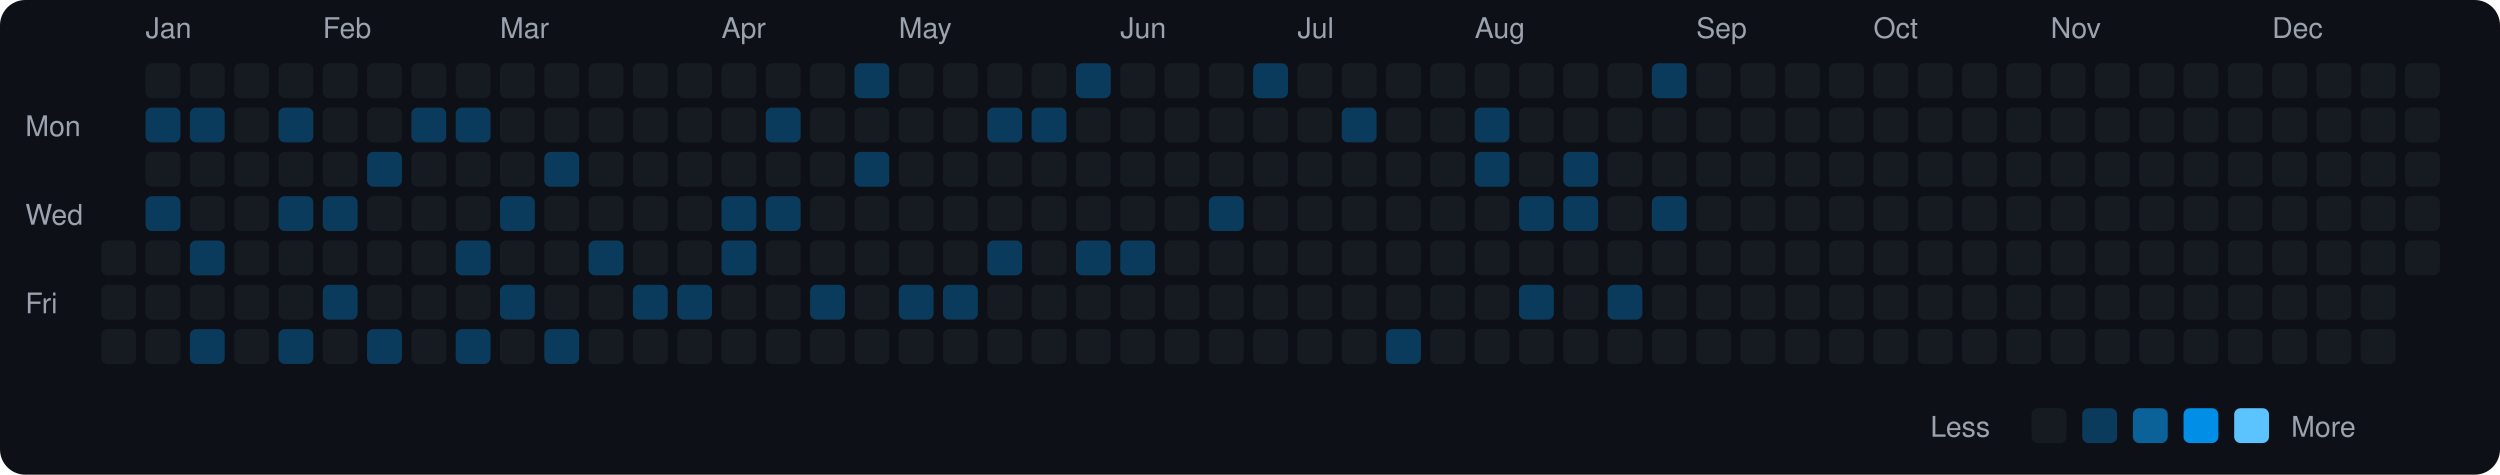
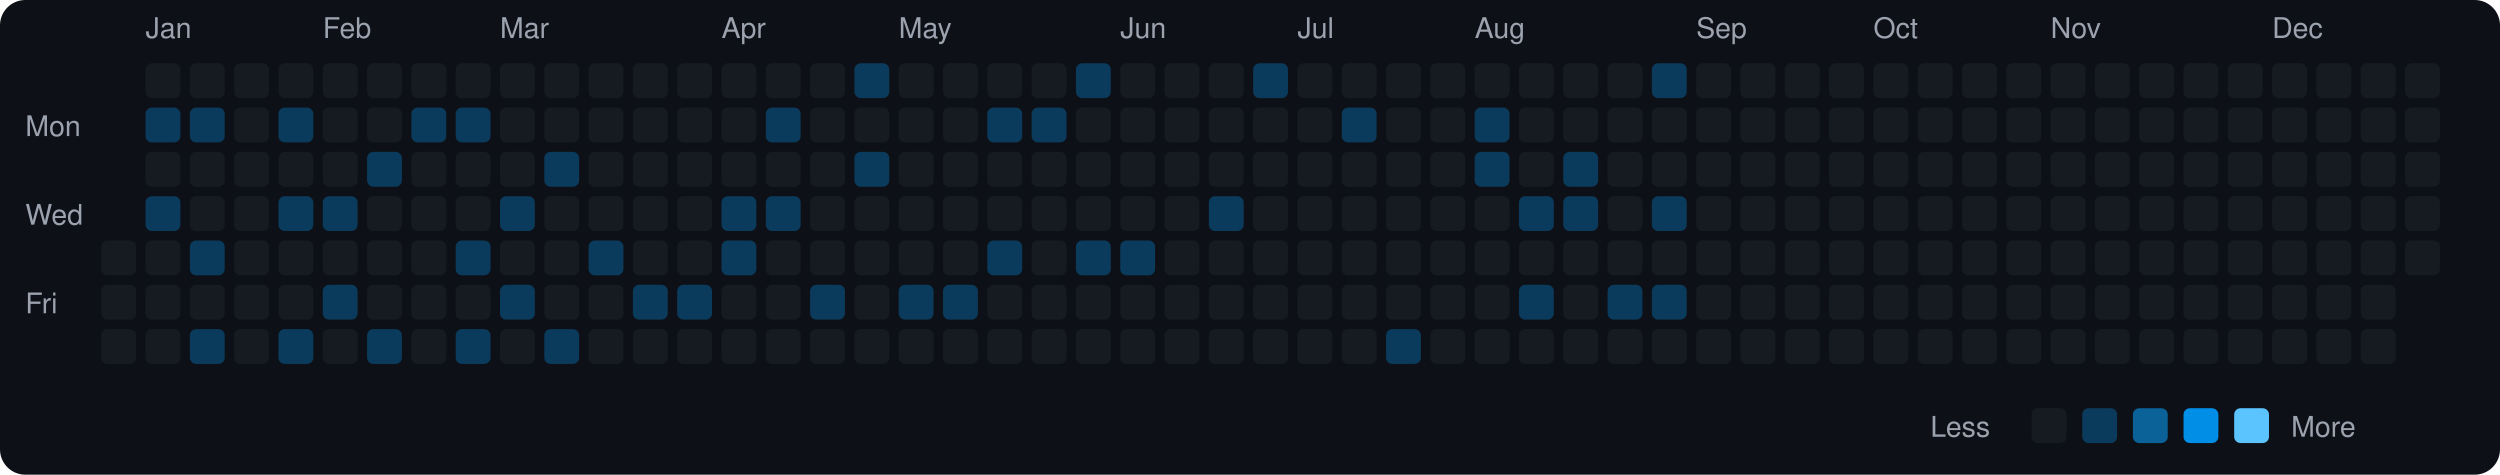
<svg xmlns="http://www.w3.org/2000/svg" viewBox="0 0 790 150" width="790" height="150">
  <rect width="790" height="150" fill="#0d1117" rx="8" ry="8" />
  <text x="8" y="43" fill="#9ca3af" font-size="9" font-family="-apple-system, BlinkMacSystemFont, 'Segoe UI', Helvetica, Arial, sans-serif">Mon</text>
  <text x="8" y="71" fill="#9ca3af" font-size="9" font-family="-apple-system, BlinkMacSystemFont, 'Segoe UI', Helvetica, Arial, sans-serif">Wed</text>
  <text x="8" y="99" fill="#9ca3af" font-size="9" font-family="-apple-system, BlinkMacSystemFont, 'Segoe UI', Helvetica, Arial, sans-serif">Fri</text>
  <rect x="32" y="76" width="11" height="11" rx="2" ry="2" fill="#161b22">
    </rect>
  <rect x="32" y="90" width="11" height="11" rx="2" ry="2" fill="#161b22">
    </rect>
  <rect x="32" y="104" width="11" height="11" rx="2" ry="2" fill="#161b22">
    </rect>
  <text x="46" y="12" fill="#9ca3af" font-size="9" font-family="-apple-system, BlinkMacSystemFont, 'Segoe UI', Helvetica, Arial, sans-serif">Jan</text>
  <rect x="46" y="20" width="11" height="11" rx="2" ry="2" fill="#161b22">
    </rect>
  <rect x="46" y="34" width="11" height="11" rx="2" ry="2" fill="#0b3b5c">
    </rect>
  <rect x="46" y="48" width="11" height="11" rx="2" ry="2" fill="#161b22">
    </rect>
  <rect x="46" y="62" width="11" height="11" rx="2" ry="2" fill="#0b3b5c">
    </rect>
  <rect x="46" y="76" width="11" height="11" rx="2" ry="2" fill="#161b22">
    </rect>
  <rect x="46" y="90" width="11" height="11" rx="2" ry="2" fill="#161b22">
    </rect>
  <rect x="46" y="104" width="11" height="11" rx="2" ry="2" fill="#161b22">
    </rect>
  <rect x="60" y="20" width="11" height="11" rx="2" ry="2" fill="#161b22">
    </rect>
  <rect x="60" y="34" width="11" height="11" rx="2" ry="2" fill="#0b3b5c">
    </rect>
  <rect x="60" y="48" width="11" height="11" rx="2" ry="2" fill="#161b22">
    </rect>
  <rect x="60" y="62" width="11" height="11" rx="2" ry="2" fill="#161b22">
    </rect>
  <rect x="60" y="76" width="11" height="11" rx="2" ry="2" fill="#0b3b5c">
    </rect>
  <rect x="60" y="90" width="11" height="11" rx="2" ry="2" fill="#161b22">
    </rect>
  <rect x="60" y="104" width="11" height="11" rx="2" ry="2" fill="#0b3b5c">
    </rect>
  <rect x="74" y="20" width="11" height="11" rx="2" ry="2" fill="#161b22">
    </rect>
  <rect x="74" y="34" width="11" height="11" rx="2" ry="2" fill="#161b22">
    </rect>
  <rect x="74" y="48" width="11" height="11" rx="2" ry="2" fill="#161b22">
    </rect>
  <rect x="74" y="62" width="11" height="11" rx="2" ry="2" fill="#161b22">
    </rect>
  <rect x="74" y="76" width="11" height="11" rx="2" ry="2" fill="#161b22">
    </rect>
  <rect x="74" y="90" width="11" height="11" rx="2" ry="2" fill="#161b22">
    </rect>
  <rect x="74" y="104" width="11" height="11" rx="2" ry="2" fill="#161b22">
    </rect>
  <rect x="88" y="20" width="11" height="11" rx="2" ry="2" fill="#161b22">
    </rect>
  <rect x="88" y="34" width="11" height="11" rx="2" ry="2" fill="#0b3b5c">
    </rect>
  <rect x="88" y="48" width="11" height="11" rx="2" ry="2" fill="#161b22">
    </rect>
  <rect x="88" y="62" width="11" height="11" rx="2" ry="2" fill="#0b3b5c">
    </rect>
  <rect x="88" y="76" width="11" height="11" rx="2" ry="2" fill="#161b22">
    </rect>
  <rect x="88" y="90" width="11" height="11" rx="2" ry="2" fill="#161b22">
    </rect>
  <rect x="88" y="104" width="11" height="11" rx="2" ry="2" fill="#0b3b5c">
    </rect>
  <text x="102" y="12" fill="#9ca3af" font-size="9" font-family="-apple-system, BlinkMacSystemFont, 'Segoe UI', Helvetica, Arial, sans-serif">Feb</text>
  <rect x="102" y="20" width="11" height="11" rx="2" ry="2" fill="#161b22">
    </rect>
  <rect x="102" y="34" width="11" height="11" rx="2" ry="2" fill="#161b22">
    </rect>
  <rect x="102" y="48" width="11" height="11" rx="2" ry="2" fill="#161b22">
    </rect>
  <rect x="102" y="62" width="11" height="11" rx="2" ry="2" fill="#0b3b5c">
    </rect>
  <rect x="102" y="76" width="11" height="11" rx="2" ry="2" fill="#161b22">
    </rect>
  <rect x="102" y="90" width="11" height="11" rx="2" ry="2" fill="#0b3b5c">
    </rect>
  <rect x="102" y="104" width="11" height="11" rx="2" ry="2" fill="#161b22">
    </rect>
  <rect x="116" y="20" width="11" height="11" rx="2" ry="2" fill="#161b22">
    </rect>
  <rect x="116" y="34" width="11" height="11" rx="2" ry="2" fill="#161b22">
    </rect>
  <rect x="116" y="48" width="11" height="11" rx="2" ry="2" fill="#0b3b5c">
    </rect>
  <rect x="116" y="62" width="11" height="11" rx="2" ry="2" fill="#161b22">
    </rect>
  <rect x="116" y="76" width="11" height="11" rx="2" ry="2" fill="#161b22">
    </rect>
  <rect x="116" y="90" width="11" height="11" rx="2" ry="2" fill="#161b22">
    </rect>
  <rect x="116" y="104" width="11" height="11" rx="2" ry="2" fill="#0b3b5c">
    </rect>
  <rect x="130" y="20" width="11" height="11" rx="2" ry="2" fill="#161b22">
    </rect>
  <rect x="130" y="34" width="11" height="11" rx="2" ry="2" fill="#0b3b5c">
    </rect>
  <rect x="130" y="48" width="11" height="11" rx="2" ry="2" fill="#161b22">
    </rect>
  <rect x="130" y="62" width="11" height="11" rx="2" ry="2" fill="#161b22">
    </rect>
  <rect x="130" y="76" width="11" height="11" rx="2" ry="2" fill="#161b22">
    </rect>
  <rect x="130" y="90" width="11" height="11" rx="2" ry="2" fill="#161b22">
    </rect>
  <rect x="130" y="104" width="11" height="11" rx="2" ry="2" fill="#161b22">
    </rect>
  <rect x="144" y="20" width="11" height="11" rx="2" ry="2" fill="#161b22">
    </rect>
  <rect x="144" y="34" width="11" height="11" rx="2" ry="2" fill="#0b3b5c">
    </rect>
  <rect x="144" y="48" width="11" height="11" rx="2" ry="2" fill="#161b22">
    </rect>
  <rect x="144" y="62" width="11" height="11" rx="2" ry="2" fill="#161b22">
    </rect>
  <rect x="144" y="76" width="11" height="11" rx="2" ry="2" fill="#0b3b5c">
    </rect>
  <rect x="144" y="90" width="11" height="11" rx="2" ry="2" fill="#161b22">
    </rect>
  <rect x="144" y="104" width="11" height="11" rx="2" ry="2" fill="#0b3b5c">
    </rect>
  <text x="158" y="12" fill="#9ca3af" font-size="9" font-family="-apple-system, BlinkMacSystemFont, 'Segoe UI', Helvetica, Arial, sans-serif">Mar</text>
  <rect x="158" y="20" width="11" height="11" rx="2" ry="2" fill="#161b22">
    </rect>
  <rect x="158" y="34" width="11" height="11" rx="2" ry="2" fill="#161b22">
    </rect>
  <rect x="158" y="48" width="11" height="11" rx="2" ry="2" fill="#161b22">
    </rect>
  <rect x="158" y="62" width="11" height="11" rx="2" ry="2" fill="#0b3b5c">
    </rect>
  <rect x="158" y="76" width="11" height="11" rx="2" ry="2" fill="#161b22">
    </rect>
  <rect x="158" y="90" width="11" height="11" rx="2" ry="2" fill="#0b3b5c">
    </rect>
  <rect x="158" y="104" width="11" height="11" rx="2" ry="2" fill="#161b22">
    </rect>
  <rect x="172" y="20" width="11" height="11" rx="2" ry="2" fill="#161b22">
    </rect>
  <rect x="172" y="34" width="11" height="11" rx="2" ry="2" fill="#161b22">
    </rect>
  <rect x="172" y="48" width="11" height="11" rx="2" ry="2" fill="#0b3b5c">
    </rect>
  <rect x="172" y="62" width="11" height="11" rx="2" ry="2" fill="#161b22">
    </rect>
  <rect x="172" y="76" width="11" height="11" rx="2" ry="2" fill="#161b22">
    </rect>
  <rect x="172" y="90" width="11" height="11" rx="2" ry="2" fill="#161b22">
    </rect>
  <rect x="172" y="104" width="11" height="11" rx="2" ry="2" fill="#0b3b5c">
    </rect>
  <rect x="186" y="20" width="11" height="11" rx="2" ry="2" fill="#161b22">
    </rect>
  <rect x="186" y="34" width="11" height="11" rx="2" ry="2" fill="#161b22">
    </rect>
  <rect x="186" y="48" width="11" height="11" rx="2" ry="2" fill="#161b22">
    </rect>
  <rect x="186" y="62" width="11" height="11" rx="2" ry="2" fill="#161b22">
    </rect>
  <rect x="186" y="76" width="11" height="11" rx="2" ry="2" fill="#0b3b5c">
    </rect>
  <rect x="186" y="90" width="11" height="11" rx="2" ry="2" fill="#161b22">
    </rect>
  <rect x="186" y="104" width="11" height="11" rx="2" ry="2" fill="#161b22">
    </rect>
  <rect x="200" y="20" width="11" height="11" rx="2" ry="2" fill="#161b22">
    </rect>
  <rect x="200" y="34" width="11" height="11" rx="2" ry="2" fill="#161b22">
    </rect>
  <rect x="200" y="48" width="11" height="11" rx="2" ry="2" fill="#161b22">
    </rect>
  <rect x="200" y="62" width="11" height="11" rx="2" ry="2" fill="#161b22">
    </rect>
  <rect x="200" y="76" width="11" height="11" rx="2" ry="2" fill="#161b22">
    </rect>
  <rect x="200" y="90" width="11" height="11" rx="2" ry="2" fill="#0b3b5c">
    </rect>
  <rect x="200" y="104" width="11" height="11" rx="2" ry="2" fill="#161b22">
    </rect>
  <rect x="214" y="20" width="11" height="11" rx="2" ry="2" fill="#161b22">
    </rect>
  <rect x="214" y="34" width="11" height="11" rx="2" ry="2" fill="#161b22">
    </rect>
  <rect x="214" y="48" width="11" height="11" rx="2" ry="2" fill="#161b22">
    </rect>
  <rect x="214" y="62" width="11" height="11" rx="2" ry="2" fill="#161b22">
    </rect>
  <rect x="214" y="76" width="11" height="11" rx="2" ry="2" fill="#161b22">
    </rect>
  <rect x="214" y="90" width="11" height="11" rx="2" ry="2" fill="#0b3b5c">
    </rect>
  <rect x="214" y="104" width="11" height="11" rx="2" ry="2" fill="#161b22">
    </rect>
  <text x="228" y="12" fill="#9ca3af" font-size="9" font-family="-apple-system, BlinkMacSystemFont, 'Segoe UI', Helvetica, Arial, sans-serif">Apr</text>
  <rect x="228" y="20" width="11" height="11" rx="2" ry="2" fill="#161b22">
    </rect>
  <rect x="228" y="34" width="11" height="11" rx="2" ry="2" fill="#161b22">
    </rect>
  <rect x="228" y="48" width="11" height="11" rx="2" ry="2" fill="#161b22">
    </rect>
  <rect x="228" y="62" width="11" height="11" rx="2" ry="2" fill="#0b3b5c">
    </rect>
  <rect x="228" y="76" width="11" height="11" rx="2" ry="2" fill="#0b3b5c">
    </rect>
  <rect x="228" y="90" width="11" height="11" rx="2" ry="2" fill="#161b22">
    </rect>
  <rect x="228" y="104" width="11" height="11" rx="2" ry="2" fill="#161b22">
    </rect>
  <rect x="242" y="20" width="11" height="11" rx="2" ry="2" fill="#161b22">
    </rect>
  <rect x="242" y="34" width="11" height="11" rx="2" ry="2" fill="#0b3b5c">
    </rect>
  <rect x="242" y="48" width="11" height="11" rx="2" ry="2" fill="#161b22">
    </rect>
  <rect x="242" y="62" width="11" height="11" rx="2" ry="2" fill="#0b3b5c">
    </rect>
  <rect x="242" y="76" width="11" height="11" rx="2" ry="2" fill="#161b22">
    </rect>
  <rect x="242" y="90" width="11" height="11" rx="2" ry="2" fill="#161b22">
    </rect>
  <rect x="242" y="104" width="11" height="11" rx="2" ry="2" fill="#161b22">
    </rect>
  <rect x="256" y="20" width="11" height="11" rx="2" ry="2" fill="#161b22">
    </rect>
  <rect x="256" y="34" width="11" height="11" rx="2" ry="2" fill="#161b22">
    </rect>
  <rect x="256" y="48" width="11" height="11" rx="2" ry="2" fill="#161b22">
    </rect>
  <rect x="256" y="62" width="11" height="11" rx="2" ry="2" fill="#161b22">
    </rect>
  <rect x="256" y="76" width="11" height="11" rx="2" ry="2" fill="#161b22">
    </rect>
  <rect x="256" y="90" width="11" height="11" rx="2" ry="2" fill="#0b3b5c">
    </rect>
  <rect x="256" y="104" width="11" height="11" rx="2" ry="2" fill="#161b22">
    </rect>
  <rect x="270" y="20" width="11" height="11" rx="2" ry="2" fill="#0b3b5c">
    </rect>
  <rect x="270" y="34" width="11" height="11" rx="2" ry="2" fill="#161b22">
    </rect>
  <rect x="270" y="48" width="11" height="11" rx="2" ry="2" fill="#0b3b5c">
    </rect>
  <rect x="270" y="62" width="11" height="11" rx="2" ry="2" fill="#161b22">
    </rect>
  <rect x="270" y="76" width="11" height="11" rx="2" ry="2" fill="#161b22">
    </rect>
  <rect x="270" y="90" width="11" height="11" rx="2" ry="2" fill="#161b22">
    </rect>
  <rect x="270" y="104" width="11" height="11" rx="2" ry="2" fill="#161b22">
    </rect>
  <text x="284" y="12" fill="#9ca3af" font-size="9" font-family="-apple-system, BlinkMacSystemFont, 'Segoe UI', Helvetica, Arial, sans-serif">May</text>
  <rect x="284" y="20" width="11" height="11" rx="2" ry="2" fill="#161b22">
    </rect>
  <rect x="284" y="34" width="11" height="11" rx="2" ry="2" fill="#161b22">
    </rect>
  <rect x="284" y="48" width="11" height="11" rx="2" ry="2" fill="#161b22">
    </rect>
  <rect x="284" y="62" width="11" height="11" rx="2" ry="2" fill="#161b22">
    </rect>
  <rect x="284" y="76" width="11" height="11" rx="2" ry="2" fill="#161b22">
    </rect>
  <rect x="284" y="90" width="11" height="11" rx="2" ry="2" fill="#0b3b5c">
    </rect>
  <rect x="284" y="104" width="11" height="11" rx="2" ry="2" fill="#161b22">
    </rect>
  <rect x="298" y="20" width="11" height="11" rx="2" ry="2" fill="#161b22">
    </rect>
  <rect x="298" y="34" width="11" height="11" rx="2" ry="2" fill="#161b22">
    </rect>
  <rect x="298" y="48" width="11" height="11" rx="2" ry="2" fill="#161b22">
    </rect>
  <rect x="298" y="62" width="11" height="11" rx="2" ry="2" fill="#161b22">
    </rect>
  <rect x="298" y="76" width="11" height="11" rx="2" ry="2" fill="#161b22">
    </rect>
  <rect x="298" y="90" width="11" height="11" rx="2" ry="2" fill="#0b3b5c">
    </rect>
  <rect x="298" y="104" width="11" height="11" rx="2" ry="2" fill="#161b22">
    </rect>
  <rect x="312" y="20" width="11" height="11" rx="2" ry="2" fill="#161b22">
    </rect>
  <rect x="312" y="34" width="11" height="11" rx="2" ry="2" fill="#0b3b5c">
    </rect>
  <rect x="312" y="48" width="11" height="11" rx="2" ry="2" fill="#161b22">
    </rect>
  <rect x="312" y="62" width="11" height="11" rx="2" ry="2" fill="#161b22">
    </rect>
  <rect x="312" y="76" width="11" height="11" rx="2" ry="2" fill="#0b3b5c">
    </rect>
  <rect x="312" y="90" width="11" height="11" rx="2" ry="2" fill="#161b22">
    </rect>
  <rect x="312" y="104" width="11" height="11" rx="2" ry="2" fill="#161b22">
    </rect>
  <rect x="326" y="20" width="11" height="11" rx="2" ry="2" fill="#161b22">
    </rect>
  <rect x="326" y="34" width="11" height="11" rx="2" ry="2" fill="#0b3b5c">
    </rect>
  <rect x="326" y="48" width="11" height="11" rx="2" ry="2" fill="#161b22">
    </rect>
  <rect x="326" y="62" width="11" height="11" rx="2" ry="2" fill="#161b22">
    </rect>
  <rect x="326" y="76" width="11" height="11" rx="2" ry="2" fill="#161b22">
    </rect>
  <rect x="326" y="90" width="11" height="11" rx="2" ry="2" fill="#161b22">
    </rect>
  <rect x="326" y="104" width="11" height="11" rx="2" ry="2" fill="#161b22">
    </rect>
  <rect x="340" y="20" width="11" height="11" rx="2" ry="2" fill="#0b3b5c">
    </rect>
  <rect x="340" y="34" width="11" height="11" rx="2" ry="2" fill="#161b22">
    </rect>
  <rect x="340" y="48" width="11" height="11" rx="2" ry="2" fill="#161b22">
    </rect>
  <rect x="340" y="62" width="11" height="11" rx="2" ry="2" fill="#161b22">
    </rect>
  <rect x="340" y="76" width="11" height="11" rx="2" ry="2" fill="#0b3b5c">
    </rect>
  <rect x="340" y="90" width="11" height="11" rx="2" ry="2" fill="#161b22">
    </rect>
  <rect x="340" y="104" width="11" height="11" rx="2" ry="2" fill="#161b22">
    </rect>
  <text x="354" y="12" fill="#9ca3af" font-size="9" font-family="-apple-system, BlinkMacSystemFont, 'Segoe UI', Helvetica, Arial, sans-serif">Jun</text>
  <rect x="354" y="20" width="11" height="11" rx="2" ry="2" fill="#161b22">
    </rect>
  <rect x="354" y="34" width="11" height="11" rx="2" ry="2" fill="#161b22">
    </rect>
  <rect x="354" y="48" width="11" height="11" rx="2" ry="2" fill="#161b22">
    </rect>
  <rect x="354" y="62" width="11" height="11" rx="2" ry="2" fill="#161b22">
    </rect>
  <rect x="354" y="76" width="11" height="11" rx="2" ry="2" fill="#0b3b5c">
    </rect>
  <rect x="354" y="90" width="11" height="11" rx="2" ry="2" fill="#161b22">
    </rect>
  <rect x="354" y="104" width="11" height="11" rx="2" ry="2" fill="#161b22">
    </rect>
  <rect x="368" y="20" width="11" height="11" rx="2" ry="2" fill="#161b22">
    </rect>
  <rect x="368" y="34" width="11" height="11" rx="2" ry="2" fill="#161b22">
    </rect>
  <rect x="368" y="48" width="11" height="11" rx="2" ry="2" fill="#161b22">
    </rect>
  <rect x="368" y="62" width="11" height="11" rx="2" ry="2" fill="#161b22">
    </rect>
  <rect x="368" y="76" width="11" height="11" rx="2" ry="2" fill="#161b22">
    </rect>
  <rect x="368" y="90" width="11" height="11" rx="2" ry="2" fill="#161b22">
    </rect>
  <rect x="368" y="104" width="11" height="11" rx="2" ry="2" fill="#161b22">
    </rect>
  <rect x="382" y="20" width="11" height="11" rx="2" ry="2" fill="#161b22">
    </rect>
  <rect x="382" y="34" width="11" height="11" rx="2" ry="2" fill="#161b22">
    </rect>
  <rect x="382" y="48" width="11" height="11" rx="2" ry="2" fill="#161b22">
    </rect>
  <rect x="382" y="62" width="11" height="11" rx="2" ry="2" fill="#0b3b5c">
    </rect>
  <rect x="382" y="76" width="11" height="11" rx="2" ry="2" fill="#161b22">
    </rect>
  <rect x="382" y="90" width="11" height="11" rx="2" ry="2" fill="#161b22">
    </rect>
  <rect x="382" y="104" width="11" height="11" rx="2" ry="2" fill="#161b22">
    </rect>
  <rect x="396" y="20" width="11" height="11" rx="2" ry="2" fill="#0b3b5c">
    </rect>
  <rect x="396" y="34" width="11" height="11" rx="2" ry="2" fill="#161b22">
    </rect>
  <rect x="396" y="48" width="11" height="11" rx="2" ry="2" fill="#161b22">
    </rect>
  <rect x="396" y="62" width="11" height="11" rx="2" ry="2" fill="#161b22">
    </rect>
  <rect x="396" y="76" width="11" height="11" rx="2" ry="2" fill="#161b22">
    </rect>
  <rect x="396" y="90" width="11" height="11" rx="2" ry="2" fill="#161b22">
    </rect>
  <rect x="396" y="104" width="11" height="11" rx="2" ry="2" fill="#161b22">
    </rect>
  <text x="410" y="12" fill="#9ca3af" font-size="9" font-family="-apple-system, BlinkMacSystemFont, 'Segoe UI', Helvetica, Arial, sans-serif">Jul</text>
  <rect x="410" y="20" width="11" height="11" rx="2" ry="2" fill="#161b22">
    </rect>
  <rect x="410" y="34" width="11" height="11" rx="2" ry="2" fill="#161b22">
    </rect>
  <rect x="410" y="48" width="11" height="11" rx="2" ry="2" fill="#161b22">
    </rect>
  <rect x="410" y="62" width="11" height="11" rx="2" ry="2" fill="#161b22">
    </rect>
  <rect x="410" y="76" width="11" height="11" rx="2" ry="2" fill="#161b22">
    </rect>
  <rect x="410" y="90" width="11" height="11" rx="2" ry="2" fill="#161b22">
    </rect>
  <rect x="410" y="104" width="11" height="11" rx="2" ry="2" fill="#161b22">
    </rect>
  <rect x="424" y="20" width="11" height="11" rx="2" ry="2" fill="#161b22">
    </rect>
  <rect x="424" y="34" width="11" height="11" rx="2" ry="2" fill="#0b3b5c">
    </rect>
  <rect x="424" y="48" width="11" height="11" rx="2" ry="2" fill="#161b22">
    </rect>
  <rect x="424" y="62" width="11" height="11" rx="2" ry="2" fill="#161b22">
    </rect>
  <rect x="424" y="76" width="11" height="11" rx="2" ry="2" fill="#161b22">
    </rect>
  <rect x="424" y="90" width="11" height="11" rx="2" ry="2" fill="#161b22">
    </rect>
  <rect x="424" y="104" width="11" height="11" rx="2" ry="2" fill="#161b22">
    </rect>
  <rect x="438" y="20" width="11" height="11" rx="2" ry="2" fill="#161b22">
    </rect>
  <rect x="438" y="34" width="11" height="11" rx="2" ry="2" fill="#161b22">
    </rect>
  <rect x="438" y="48" width="11" height="11" rx="2" ry="2" fill="#161b22">
    </rect>
  <rect x="438" y="62" width="11" height="11" rx="2" ry="2" fill="#161b22">
    </rect>
  <rect x="438" y="76" width="11" height="11" rx="2" ry="2" fill="#161b22">
    </rect>
  <rect x="438" y="90" width="11" height="11" rx="2" ry="2" fill="#161b22">
    </rect>
  <rect x="438" y="104" width="11" height="11" rx="2" ry="2" fill="#0b3b5c">
    </rect>
  <rect x="452" y="20" width="11" height="11" rx="2" ry="2" fill="#161b22">
    </rect>
  <rect x="452" y="34" width="11" height="11" rx="2" ry="2" fill="#161b22">
    </rect>
  <rect x="452" y="48" width="11" height="11" rx="2" ry="2" fill="#161b22">
    </rect>
  <rect x="452" y="62" width="11" height="11" rx="2" ry="2" fill="#161b22">
    </rect>
  <rect x="452" y="76" width="11" height="11" rx="2" ry="2" fill="#161b22">
    </rect>
  <rect x="452" y="90" width="11" height="11" rx="2" ry="2" fill="#161b22">
    </rect>
  <rect x="452" y="104" width="11" height="11" rx="2" ry="2" fill="#161b22">
    </rect>
  <text x="466" y="12" fill="#9ca3af" font-size="9" font-family="-apple-system, BlinkMacSystemFont, 'Segoe UI', Helvetica, Arial, sans-serif">Aug</text>
  <rect x="466" y="20" width="11" height="11" rx="2" ry="2" fill="#161b22">
    </rect>
  <rect x="466" y="34" width="11" height="11" rx="2" ry="2" fill="#0b3b5c">
    </rect>
  <rect x="466" y="48" width="11" height="11" rx="2" ry="2" fill="#0b3b5c">
    </rect>
  <rect x="466" y="62" width="11" height="11" rx="2" ry="2" fill="#161b22">
    </rect>
  <rect x="466" y="76" width="11" height="11" rx="2" ry="2" fill="#161b22">
    </rect>
  <rect x="466" y="90" width="11" height="11" rx="2" ry="2" fill="#161b22">
    </rect>
  <rect x="466" y="104" width="11" height="11" rx="2" ry="2" fill="#161b22">
    </rect>
  <rect x="480" y="20" width="11" height="11" rx="2" ry="2" fill="#161b22">
    </rect>
  <rect x="480" y="34" width="11" height="11" rx="2" ry="2" fill="#161b22">
    </rect>
  <rect x="480" y="48" width="11" height="11" rx="2" ry="2" fill="#161b22">
    </rect>
  <rect x="480" y="62" width="11" height="11" rx="2" ry="2" fill="#0b3b5c">
    </rect>
  <rect x="480" y="76" width="11" height="11" rx="2" ry="2" fill="#161b22">
    </rect>
  <rect x="480" y="90" width="11" height="11" rx="2" ry="2" fill="#0b3b5c">
    </rect>
  <rect x="480" y="104" width="11" height="11" rx="2" ry="2" fill="#161b22">
    </rect>
  <rect x="494" y="20" width="11" height="11" rx="2" ry="2" fill="#161b22">
    </rect>
  <rect x="494" y="34" width="11" height="11" rx="2" ry="2" fill="#161b22">
    </rect>
  <rect x="494" y="48" width="11" height="11" rx="2" ry="2" fill="#0b3b5c">
    </rect>
  <rect x="494" y="62" width="11" height="11" rx="2" ry="2" fill="#0b3b5c">
    </rect>
  <rect x="494" y="76" width="11" height="11" rx="2" ry="2" fill="#161b22">
    </rect>
  <rect x="494" y="90" width="11" height="11" rx="2" ry="2" fill="#161b22">
    </rect>
  <rect x="494" y="104" width="11" height="11" rx="2" ry="2" fill="#161b22">
    </rect>
  <rect x="508" y="20" width="11" height="11" rx="2" ry="2" fill="#161b22">
    </rect>
  <rect x="508" y="34" width="11" height="11" rx="2" ry="2" fill="#161b22">
    </rect>
  <rect x="508" y="48" width="11" height="11" rx="2" ry="2" fill="#161b22">
    </rect>
  <rect x="508" y="62" width="11" height="11" rx="2" ry="2" fill="#161b22">
    </rect>
  <rect x="508" y="76" width="11" height="11" rx="2" ry="2" fill="#161b22">
    </rect>
  <rect x="508" y="90" width="11" height="11" rx="2" ry="2" fill="#0b3b5c">
    </rect>
  <rect x="508" y="104" width="11" height="11" rx="2" ry="2" fill="#161b22">
    </rect>
  <rect x="522" y="20" width="11" height="11" rx="2" ry="2" fill="#0b3b5c">
    </rect>
  <rect x="522" y="34" width="11" height="11" rx="2" ry="2" fill="#161b22">
    </rect>
  <rect x="522" y="48" width="11" height="11" rx="2" ry="2" fill="#161b22">
    </rect>
  <rect x="522" y="62" width="11" height="11" rx="2" ry="2" fill="#0b3b5c">
    </rect>
  <rect x="522" y="76" width="11" height="11" rx="2" ry="2" fill="#161b22">
    </rect>
-   <rect x="522" y="90" width="11" height="11" rx="2" ry="2" fill="#161b22">
+   <rect x="522" y="90" width="11" height="11" rx="2" ry="2" fill="#0b3b5c">
    </rect>
  <rect x="522" y="104" width="11" height="11" rx="2" ry="2" fill="#161b22">
    </rect>
  <text x="536" y="12" fill="#9ca3af" font-size="9" font-family="-apple-system, BlinkMacSystemFont, 'Segoe UI', Helvetica, Arial, sans-serif">Sep</text>
  <rect x="536" y="20" width="11" height="11" rx="2" ry="2" fill="#161b22">
    </rect>
  <rect x="536" y="34" width="11" height="11" rx="2" ry="2" fill="#161b22">
    </rect>
  <rect x="536" y="48" width="11" height="11" rx="2" ry="2" fill="#161b22">
    </rect>
  <rect x="536" y="62" width="11" height="11" rx="2" ry="2" fill="#161b22">
    </rect>
  <rect x="536" y="76" width="11" height="11" rx="2" ry="2" fill="#161b22">
    </rect>
  <rect x="536" y="90" width="11" height="11" rx="2" ry="2" fill="#161b22">
    </rect>
  <rect x="536" y="104" width="11" height="11" rx="2" ry="2" fill="#161b22">
    </rect>
  <rect x="550" y="20" width="11" height="11" rx="2" ry="2" fill="#161b22">
    </rect>
  <rect x="550" y="34" width="11" height="11" rx="2" ry="2" fill="#161b22">
    </rect>
  <rect x="550" y="48" width="11" height="11" rx="2" ry="2" fill="#161b22">
    </rect>
  <rect x="550" y="62" width="11" height="11" rx="2" ry="2" fill="#161b22">
    </rect>
  <rect x="550" y="76" width="11" height="11" rx="2" ry="2" fill="#161b22">
    </rect>
  <rect x="550" y="90" width="11" height="11" rx="2" ry="2" fill="#161b22">
    </rect>
  <rect x="550" y="104" width="11" height="11" rx="2" ry="2" fill="#161b22">
    </rect>
  <rect x="564" y="20" width="11" height="11" rx="2" ry="2" fill="#161b22">
    </rect>
  <rect x="564" y="34" width="11" height="11" rx="2" ry="2" fill="#161b22">
    </rect>
  <rect x="564" y="48" width="11" height="11" rx="2" ry="2" fill="#161b22">
    </rect>
  <rect x="564" y="62" width="11" height="11" rx="2" ry="2" fill="#161b22">
    </rect>
  <rect x="564" y="76" width="11" height="11" rx="2" ry="2" fill="#161b22">
    </rect>
  <rect x="564" y="90" width="11" height="11" rx="2" ry="2" fill="#161b22">
    </rect>
  <rect x="564" y="104" width="11" height="11" rx="2" ry="2" fill="#161b22">
    </rect>
  <rect x="578" y="20" width="11" height="11" rx="2" ry="2" fill="#161b22">
    </rect>
  <rect x="578" y="34" width="11" height="11" rx="2" ry="2" fill="#161b22">
    </rect>
  <rect x="578" y="48" width="11" height="11" rx="2" ry="2" fill="#161b22">
    </rect>
  <rect x="578" y="62" width="11" height="11" rx="2" ry="2" fill="#161b22">
    </rect>
  <rect x="578" y="76" width="11" height="11" rx="2" ry="2" fill="#161b22">
    </rect>
  <rect x="578" y="90" width="11" height="11" rx="2" ry="2" fill="#161b22">
    </rect>
  <rect x="578" y="104" width="11" height="11" rx="2" ry="2" fill="#161b22">
    </rect>
  <text x="592" y="12" fill="#9ca3af" font-size="9" font-family="-apple-system, BlinkMacSystemFont, 'Segoe UI', Helvetica, Arial, sans-serif">Oct</text>
  <rect x="592" y="20" width="11" height="11" rx="2" ry="2" fill="#161b22">
    </rect>
  <rect x="592" y="34" width="11" height="11" rx="2" ry="2" fill="#161b22">
    </rect>
  <rect x="592" y="48" width="11" height="11" rx="2" ry="2" fill="#161b22">
    </rect>
  <rect x="592" y="62" width="11" height="11" rx="2" ry="2" fill="#161b22">
    </rect>
  <rect x="592" y="76" width="11" height="11" rx="2" ry="2" fill="#161b22">
    </rect>
  <rect x="592" y="90" width="11" height="11" rx="2" ry="2" fill="#161b22">
    </rect>
  <rect x="592" y="104" width="11" height="11" rx="2" ry="2" fill="#161b22">
    </rect>
  <rect x="606" y="20" width="11" height="11" rx="2" ry="2" fill="#161b22">
    </rect>
  <rect x="606" y="34" width="11" height="11" rx="2" ry="2" fill="#161b22">
    </rect>
  <rect x="606" y="48" width="11" height="11" rx="2" ry="2" fill="#161b22">
    </rect>
  <rect x="606" y="62" width="11" height="11" rx="2" ry="2" fill="#161b22">
    </rect>
  <rect x="606" y="76" width="11" height="11" rx="2" ry="2" fill="#161b22">
    </rect>
  <rect x="606" y="90" width="11" height="11" rx="2" ry="2" fill="#161b22">
    </rect>
  <rect x="606" y="104" width="11" height="11" rx="2" ry="2" fill="#161b22">
    </rect>
  <rect x="620" y="20" width="11" height="11" rx="2" ry="2" fill="#161b22">
    </rect>
  <rect x="620" y="34" width="11" height="11" rx="2" ry="2" fill="#161b22">
    </rect>
  <rect x="620" y="48" width="11" height="11" rx="2" ry="2" fill="#161b22">
    </rect>
  <rect x="620" y="62" width="11" height="11" rx="2" ry="2" fill="#161b22">
    </rect>
  <rect x="620" y="76" width="11" height="11" rx="2" ry="2" fill="#161b22">
    </rect>
  <rect x="620" y="90" width="11" height="11" rx="2" ry="2" fill="#161b22">
    </rect>
  <rect x="620" y="104" width="11" height="11" rx="2" ry="2" fill="#161b22">
    </rect>
  <rect x="634" y="20" width="11" height="11" rx="2" ry="2" fill="#161b22">
    </rect>
  <rect x="634" y="34" width="11" height="11" rx="2" ry="2" fill="#161b22">
    </rect>
  <rect x="634" y="48" width="11" height="11" rx="2" ry="2" fill="#161b22">
    </rect>
  <rect x="634" y="62" width="11" height="11" rx="2" ry="2" fill="#161b22">
    </rect>
  <rect x="634" y="76" width="11" height="11" rx="2" ry="2" fill="#161b22">
    </rect>
  <rect x="634" y="90" width="11" height="11" rx="2" ry="2" fill="#161b22">
    </rect>
  <rect x="634" y="104" width="11" height="11" rx="2" ry="2" fill="#161b22">
    </rect>
  <text x="648" y="12" fill="#9ca3af" font-size="9" font-family="-apple-system, BlinkMacSystemFont, 'Segoe UI', Helvetica, Arial, sans-serif">Nov</text>
  <rect x="648" y="20" width="11" height="11" rx="2" ry="2" fill="#161b22">
    </rect>
  <rect x="648" y="34" width="11" height="11" rx="2" ry="2" fill="#161b22">
    </rect>
  <rect x="648" y="48" width="11" height="11" rx="2" ry="2" fill="#161b22">
    </rect>
  <rect x="648" y="62" width="11" height="11" rx="2" ry="2" fill="#161b22">
    </rect>
  <rect x="648" y="76" width="11" height="11" rx="2" ry="2" fill="#161b22">
    </rect>
  <rect x="648" y="90" width="11" height="11" rx="2" ry="2" fill="#161b22">
    </rect>
  <rect x="648" y="104" width="11" height="11" rx="2" ry="2" fill="#161b22">
    </rect>
  <rect x="662" y="20" width="11" height="11" rx="2" ry="2" fill="#161b22">
    </rect>
  <rect x="662" y="34" width="11" height="11" rx="2" ry="2" fill="#161b22">
    </rect>
  <rect x="662" y="48" width="11" height="11" rx="2" ry="2" fill="#161b22">
    </rect>
  <rect x="662" y="62" width="11" height="11" rx="2" ry="2" fill="#161b22">
    </rect>
  <rect x="662" y="76" width="11" height="11" rx="2" ry="2" fill="#161b22">
    </rect>
  <rect x="662" y="90" width="11" height="11" rx="2" ry="2" fill="#161b22">
    </rect>
  <rect x="662" y="104" width="11" height="11" rx="2" ry="2" fill="#161b22">
    </rect>
  <rect x="676" y="20" width="11" height="11" rx="2" ry="2" fill="#161b22">
    </rect>
  <rect x="676" y="34" width="11" height="11" rx="2" ry="2" fill="#161b22">
    </rect>
  <rect x="676" y="48" width="11" height="11" rx="2" ry="2" fill="#161b22">
    </rect>
  <rect x="676" y="62" width="11" height="11" rx="2" ry="2" fill="#161b22">
    </rect>
  <rect x="676" y="76" width="11" height="11" rx="2" ry="2" fill="#161b22">
    </rect>
  <rect x="676" y="90" width="11" height="11" rx="2" ry="2" fill="#161b22">
    </rect>
  <rect x="676" y="104" width="11" height="11" rx="2" ry="2" fill="#161b22">
    </rect>
  <rect x="690" y="20" width="11" height="11" rx="2" ry="2" fill="#161b22">
    </rect>
  <rect x="690" y="34" width="11" height="11" rx="2" ry="2" fill="#161b22">
    </rect>
  <rect x="690" y="48" width="11" height="11" rx="2" ry="2" fill="#161b22">
    </rect>
  <rect x="690" y="62" width="11" height="11" rx="2" ry="2" fill="#161b22">
    </rect>
  <rect x="690" y="76" width="11" height="11" rx="2" ry="2" fill="#161b22">
    </rect>
  <rect x="690" y="90" width="11" height="11" rx="2" ry="2" fill="#161b22">
    </rect>
  <rect x="690" y="104" width="11" height="11" rx="2" ry="2" fill="#161b22">
    </rect>
  <rect x="704" y="20" width="11" height="11" rx="2" ry="2" fill="#161b22">
    </rect>
  <rect x="704" y="34" width="11" height="11" rx="2" ry="2" fill="#161b22">
    </rect>
  <rect x="704" y="48" width="11" height="11" rx="2" ry="2" fill="#161b22">
    </rect>
  <rect x="704" y="62" width="11" height="11" rx="2" ry="2" fill="#161b22">
    </rect>
  <rect x="704" y="76" width="11" height="11" rx="2" ry="2" fill="#161b22">
    </rect>
  <rect x="704" y="90" width="11" height="11" rx="2" ry="2" fill="#161b22">
    </rect>
  <rect x="704" y="104" width="11" height="11" rx="2" ry="2" fill="#161b22">
    </rect>
  <text x="718" y="12" fill="#9ca3af" font-size="9" font-family="-apple-system, BlinkMacSystemFont, 'Segoe UI', Helvetica, Arial, sans-serif">Dec</text>
  <rect x="718" y="20" width="11" height="11" rx="2" ry="2" fill="#161b22">
    </rect>
  <rect x="718" y="34" width="11" height="11" rx="2" ry="2" fill="#161b22">
    </rect>
  <rect x="718" y="48" width="11" height="11" rx="2" ry="2" fill="#161b22">
    </rect>
  <rect x="718" y="62" width="11" height="11" rx="2" ry="2" fill="#161b22">
    </rect>
  <rect x="718" y="76" width="11" height="11" rx="2" ry="2" fill="#161b22">
    </rect>
  <rect x="718" y="90" width="11" height="11" rx="2" ry="2" fill="#161b22">
    </rect>
  <rect x="718" y="104" width="11" height="11" rx="2" ry="2" fill="#161b22">
    </rect>
  <rect x="732" y="20" width="11" height="11" rx="2" ry="2" fill="#161b22">
    </rect>
  <rect x="732" y="34" width="11" height="11" rx="2" ry="2" fill="#161b22">
    </rect>
  <rect x="732" y="48" width="11" height="11" rx="2" ry="2" fill="#161b22">
    </rect>
  <rect x="732" y="62" width="11" height="11" rx="2" ry="2" fill="#161b22">
    </rect>
  <rect x="732" y="76" width="11" height="11" rx="2" ry="2" fill="#161b22">
    </rect>
  <rect x="732" y="90" width="11" height="11" rx="2" ry="2" fill="#161b22">
    </rect>
  <rect x="732" y="104" width="11" height="11" rx="2" ry="2" fill="#161b22">
    </rect>
  <rect x="746" y="20" width="11" height="11" rx="2" ry="2" fill="#161b22">
    </rect>
  <rect x="746" y="34" width="11" height="11" rx="2" ry="2" fill="#161b22">
    </rect>
  <rect x="746" y="48" width="11" height="11" rx="2" ry="2" fill="#161b22">
    </rect>
  <rect x="746" y="62" width="11" height="11" rx="2" ry="2" fill="#161b22">
    </rect>
  <rect x="746" y="76" width="11" height="11" rx="2" ry="2" fill="#161b22">
    </rect>
  <rect x="746" y="90" width="11" height="11" rx="2" ry="2" fill="#161b22">
    </rect>
  <rect x="746" y="104" width="11" height="11" rx="2" ry="2" fill="#161b22">
    </rect>
  <rect x="760" y="20" width="11" height="11" rx="2" ry="2" fill="#161b22">
    </rect>
  <rect x="760" y="34" width="11" height="11" rx="2" ry="2" fill="#161b22">
    </rect>
  <rect x="760" y="48" width="11" height="11" rx="2" ry="2" fill="#161b22">
    </rect>
  <rect x="760" y="62" width="11" height="11" rx="2" ry="2" fill="#161b22">
    </rect>
  <rect x="760" y="76" width="11" height="11" rx="2" ry="2" fill="#161b22">
    </rect>
  <text x="610" y="138" fill="#9ca3af" font-size="9" font-family="-apple-system, BlinkMacSystemFont, 'Segoe UI', Helvetica, Arial, sans-serif">Less</text>
  <rect x="642" y="129" width="11" height="11" rx="2" ry="2" fill="#161b22" />
  <rect x="658" y="129" width="11" height="11" rx="2" ry="2" fill="#0b3b5c" />
  <rect x="674" y="129" width="11" height="11" rx="2" ry="2" fill="#0a6299" />
  <rect x="690" y="129" width="11" height="11" rx="2" ry="2" fill="#008ee6" />
  <rect x="706" y="129" width="11" height="11" rx="2" ry="2" fill="#5bc4ff" />
  <text x="724" y="138" fill="#9ca3af" font-size="9" font-family="-apple-system, BlinkMacSystemFont, 'Segoe UI', Helvetica, Arial, sans-serif">More</text>
</svg>
